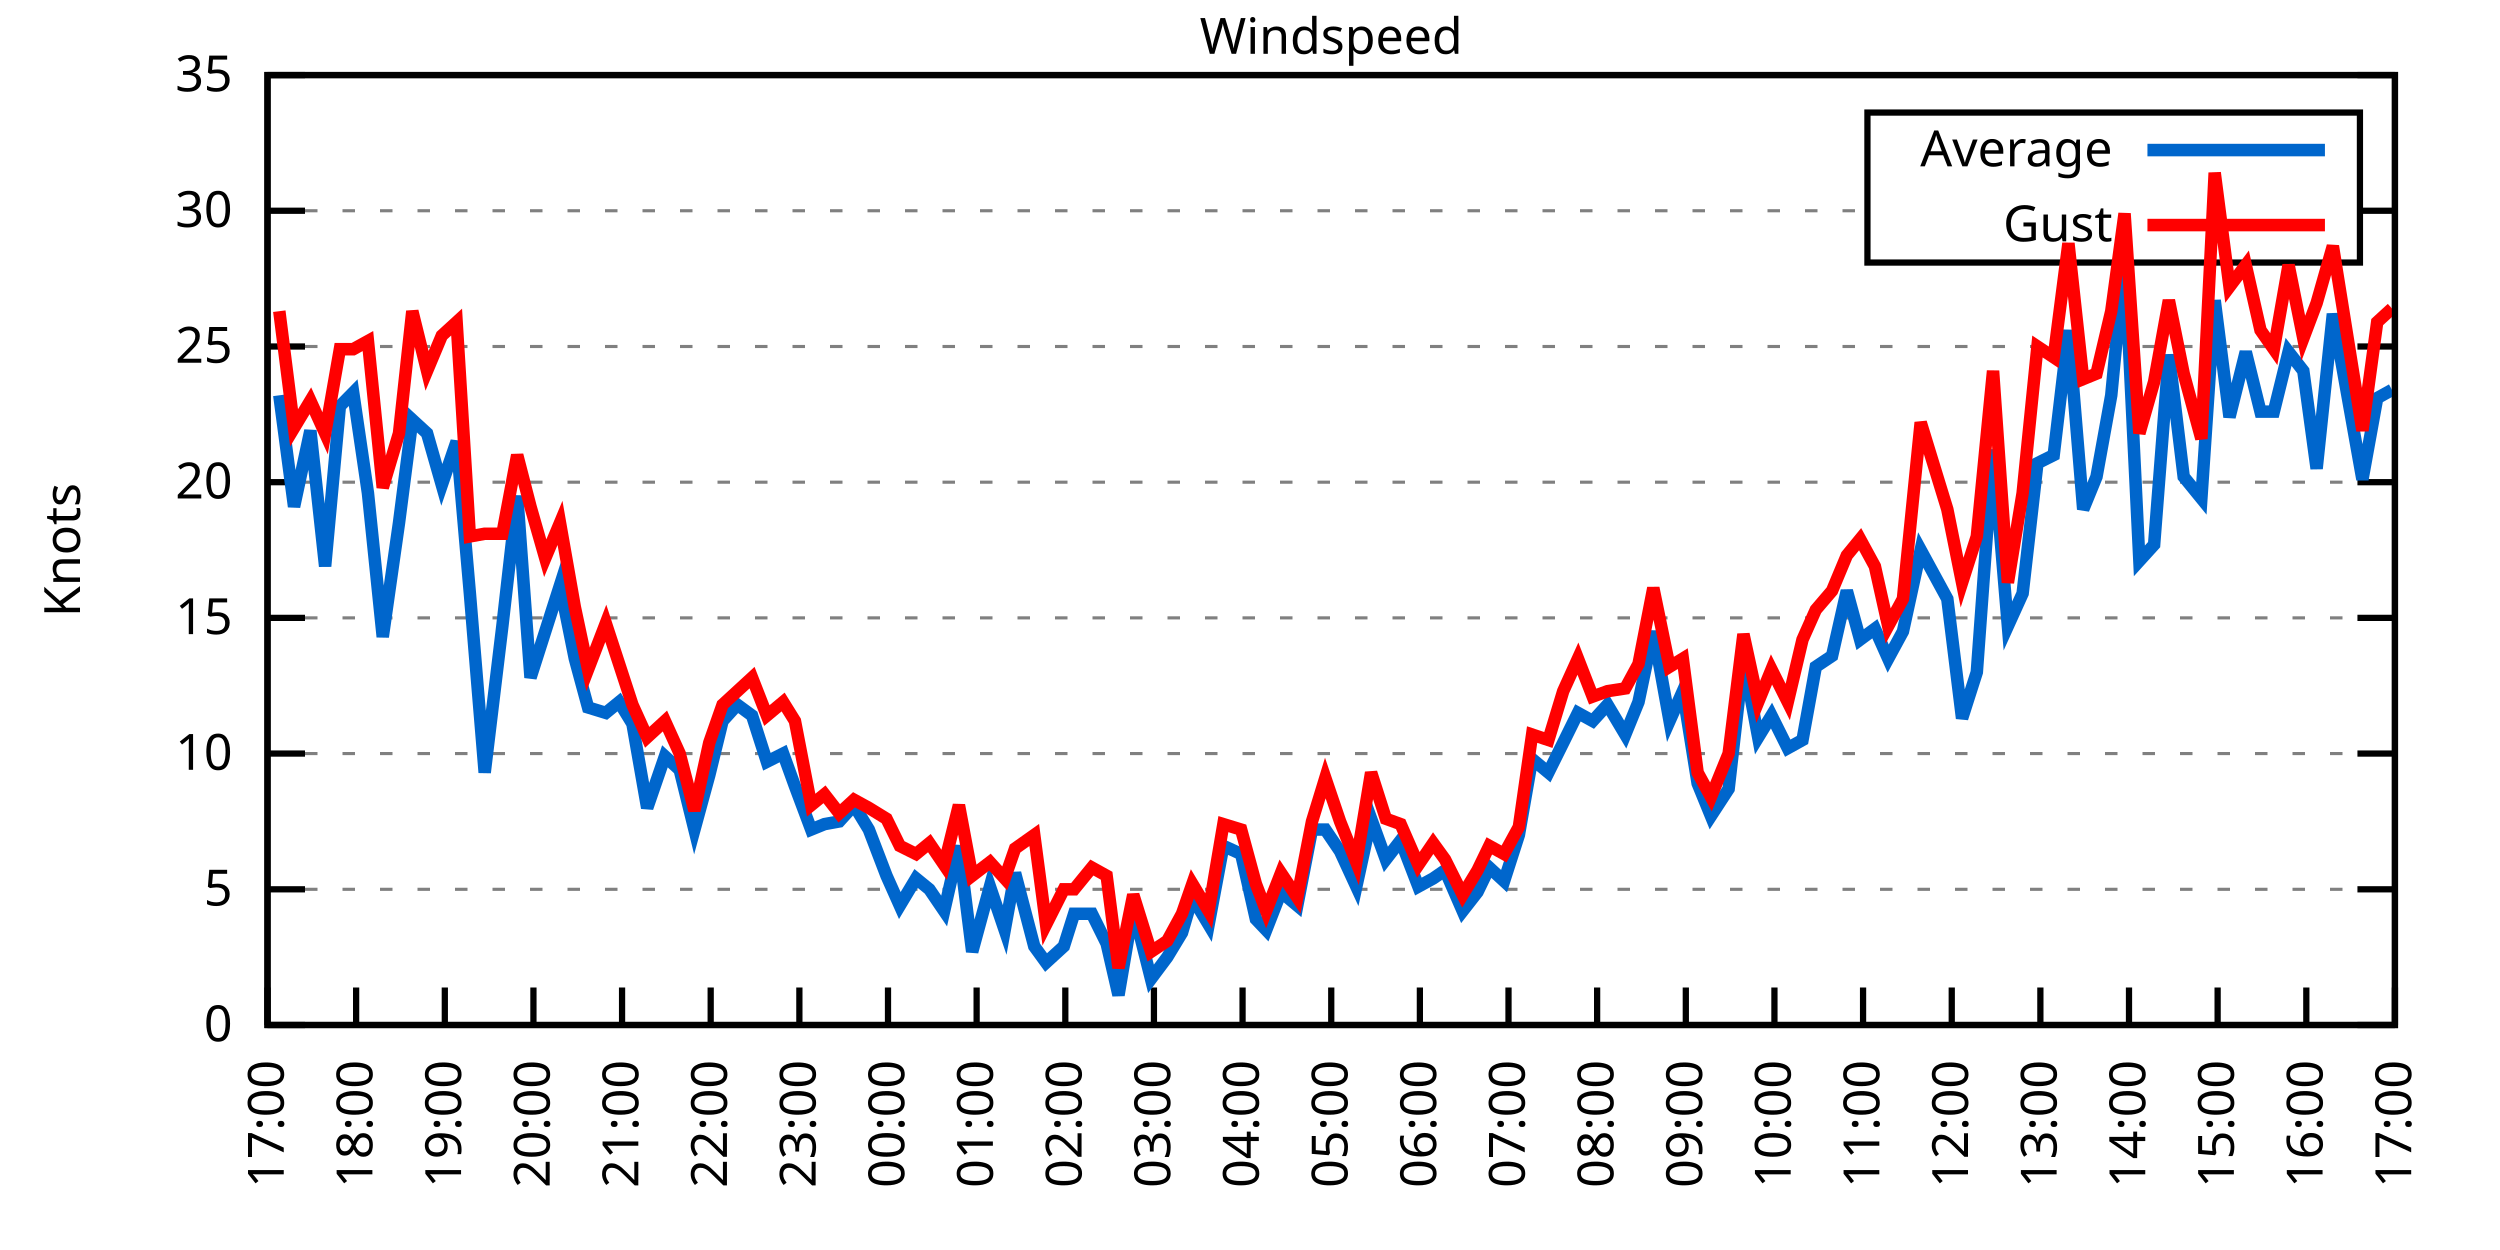
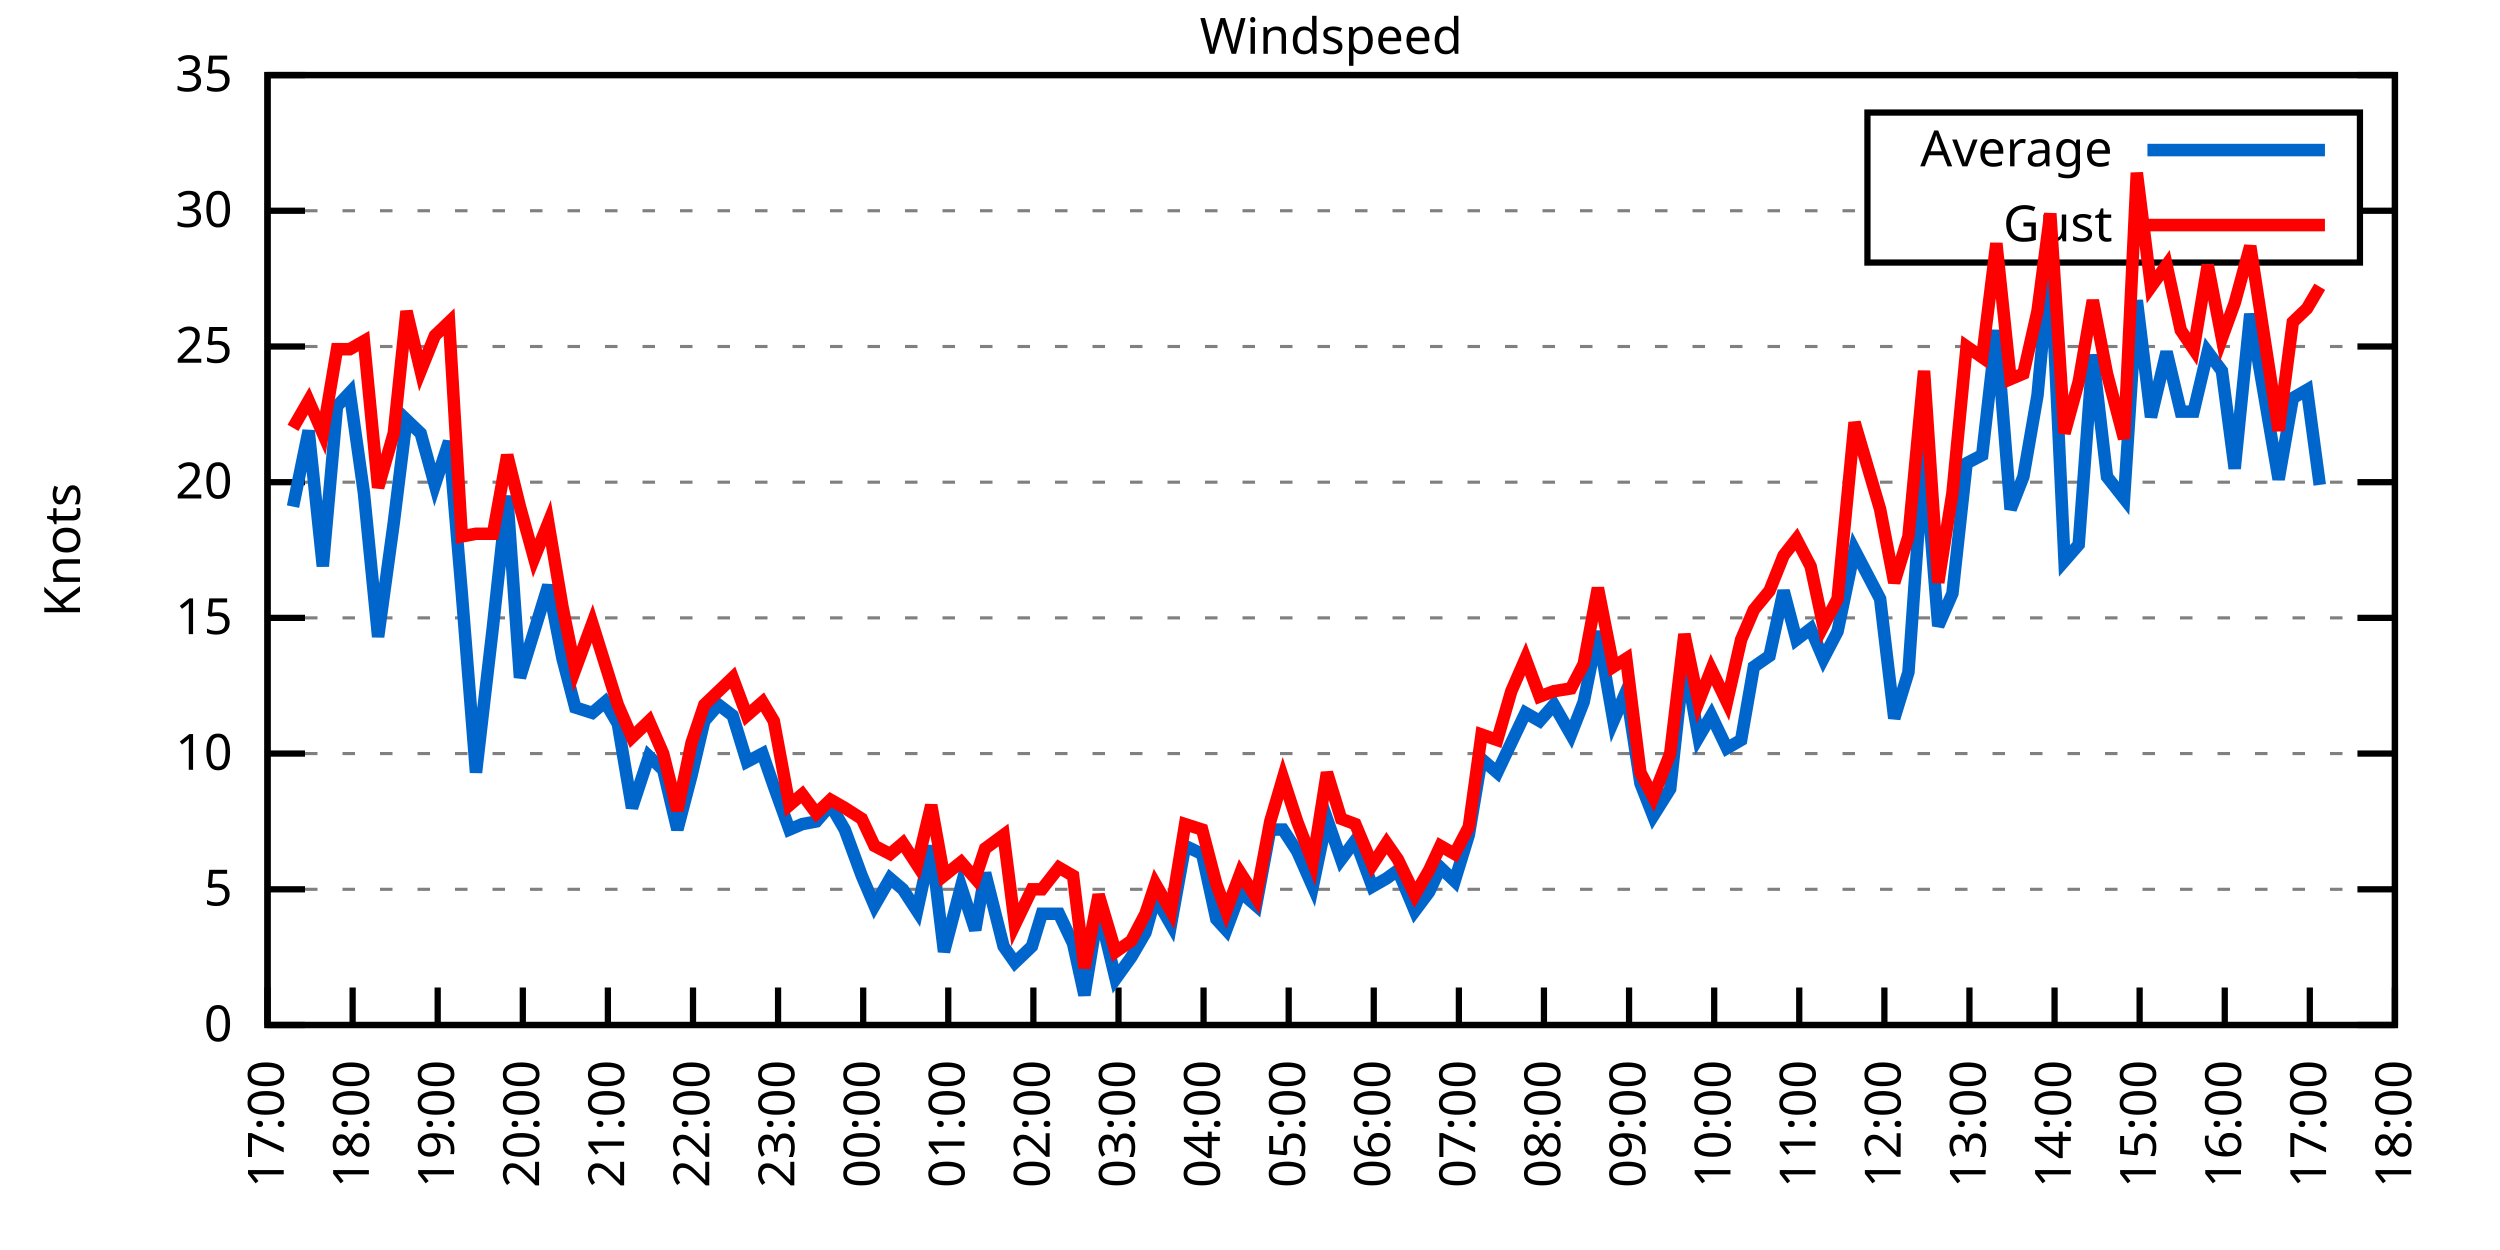
<svg xmlns="http://www.w3.org/2000/svg" xmlns:xlink="http://www.w3.org/1999/xlink" width="400" height="200" viewBox="0 0 400 200">
  <g id="gnuplot_canvas">
    <rect x="0" y="0" width="400" height="200" fill="none" />
    <defs>
      <circle id="gpDot" r="0.5" stroke-width="0.5" stroke="currentColor" />
      <path id="gpPt0" stroke-width="0.333" stroke="currentColor" d="M-1,0 h2 M0,-1 v2" />
      <path id="gpPt1" stroke-width="0.333" stroke="currentColor" d="M-1,-1 L1,1 M1,-1 L-1,1" />
      <path id="gpPt2" stroke-width="0.333" stroke="currentColor" d="M-1,0 L1,0 M0,-1 L0,1 M-1,-1 L1,1 M-1,1 L1,-1" />
      <rect id="gpPt3" stroke-width="0.333" stroke="currentColor" x="-1" y="-1" width="2" height="2" />
      <rect id="gpPt4" stroke-width="0.333" stroke="currentColor" fill="currentColor" x="-1" y="-1" width="2" height="2" />
      <circle id="gpPt5" stroke-width="0.333" stroke="currentColor" cx="0" cy="0" r="1" />
      <use xlink:href="#gpPt5" id="gpPt6" fill="currentColor" stroke="none" />
      <path id="gpPt7" stroke-width="0.333" stroke="currentColor" d="M0,-1.33 L-1.33,0.67 L1.33,0.67 z" />
      <use xlink:href="#gpPt7" id="gpPt8" fill="currentColor" stroke="none" />
      <use xlink:href="#gpPt7" id="gpPt9" stroke="currentColor" transform="rotate(180)" />
      <use xlink:href="#gpPt9" id="gpPt10" fill="currentColor" stroke="none" />
      <use xlink:href="#gpPt3" id="gpPt11" stroke="currentColor" transform="rotate(45)" />
      <use xlink:href="#gpPt11" id="gpPt12" fill="currentColor" stroke="none" />
      <path id="gpPt13" stroke-width="0.333" stroke="currentColor" d="M0,1.330 L1.265,0.411 L0.782,-1.067 L-0.782,-1.076 L-1.265,0.411 z" />
      <use xlink:href="#gpPt13" id="gpPt14" fill="currentColor" stroke="none" />
      <filter id="textbox" filterUnits="objectBoundingBox" x="0" y="0" height="1" width="1">
        <feFlood flood-color="white" flood-opacity="1" result="bgnd" />
        <feComposite in="SourceGraphic" in2="bgnd" operator="atop" />
      </filter>
      <filter id="greybox" filterUnits="objectBoundingBox" x="0" y="0" height="1" width="1">
        <feFlood flood-color="lightgrey" flood-opacity="1" result="grey" />
        <feComposite in="SourceGraphic" in2="grey" operator="atop" />
      </filter>
    </defs>
    <g fill="none" color="white" stroke="currentColor" stroke-width="1.00" stroke-linecap="butt" stroke-linejoin="miter">
</g>
    <g fill="none" color="black" stroke="currentColor" stroke-width="1.00" stroke-linecap="butt" stroke-linejoin="miter">
      <g stroke="none" shape-rendering="crispEdges">
        <polygon fill="rgb(255, 255, 255)" points="42.80,164.00 383.18,164.00 383.18,12.02 42.80,12.02 " />
      </g>
    </g>
    <g fill="none" color="black" stroke="currentColor" stroke-width="1.00" stroke-linecap="butt" stroke-linejoin="miter">
</g>
    <g fill="none" color="black" stroke="black" stroke-width="0.50" stroke-linecap="butt" stroke-linejoin="miter">
</g>
    <g fill="none" color="gray" stroke="currentColor" stroke-width="0.50" stroke-linecap="butt" stroke-linejoin="miter">
      <path stroke="gray" stroke-dasharray="2,4" class="gridline" d="M42.80,164.00 L383.19,164.00  " />
    </g>
    <g fill="none" color="gray" stroke="gray" stroke-width="1.00" stroke-linecap="butt" stroke-linejoin="miter">
</g>
    <g fill="none" color="black" stroke="currentColor" stroke-width="1.00" stroke-linecap="butt" stroke-linejoin="miter">
      <path stroke="black" d="M42.80,164.00 L48.80,164.00 M383.19,164.00 L377.19,164.00  " />
      <g transform="translate(37.20,166.60)" stroke="none" fill="black" font-family="Sans" font-size="8.00" text-anchor="end">
        <text>
          <tspan font-family="Sans"> 0</tspan>
        </text>
      </g>
    </g>
    <g fill="none" color="black" stroke="currentColor" stroke-width="1.00" stroke-linecap="butt" stroke-linejoin="miter">
</g>
    <g fill="none" color="black" stroke="black" stroke-width="0.50" stroke-linecap="butt" stroke-linejoin="miter">
</g>
    <g fill="none" color="gray" stroke="currentColor" stroke-width="0.50" stroke-linecap="butt" stroke-linejoin="miter">
      <path stroke="gray" stroke-dasharray="2,4" class="gridline" d="M42.80,142.29 L383.19,142.29  " />
    </g>
    <g fill="none" color="gray" stroke="gray" stroke-width="1.00" stroke-linecap="butt" stroke-linejoin="miter">
</g>
    <g fill="none" color="black" stroke="currentColor" stroke-width="1.00" stroke-linecap="butt" stroke-linejoin="miter">
      <path stroke="black" d="M42.80,142.29 L48.80,142.29 M383.19,142.29 L377.19,142.29  " />
      <g transform="translate(37.20,144.89)" stroke="none" fill="black" font-family="Sans" font-size="8.00" text-anchor="end">
        <text>
          <tspan font-family="Sans"> 5</tspan>
        </text>
      </g>
    </g>
    <g fill="none" color="black" stroke="currentColor" stroke-width="1.00" stroke-linecap="butt" stroke-linejoin="miter">
</g>
    <g fill="none" color="black" stroke="black" stroke-width="0.50" stroke-linecap="butt" stroke-linejoin="miter">
</g>
    <g fill="none" color="gray" stroke="currentColor" stroke-width="0.50" stroke-linecap="butt" stroke-linejoin="miter">
      <path stroke="gray" stroke-dasharray="2,4" class="gridline" d="M42.80,120.57 L383.19,120.57  " />
    </g>
    <g fill="none" color="gray" stroke="gray" stroke-width="1.00" stroke-linecap="butt" stroke-linejoin="miter">
</g>
    <g fill="none" color="black" stroke="currentColor" stroke-width="1.00" stroke-linecap="butt" stroke-linejoin="miter">
      <path stroke="black" d="M42.80,120.57 L48.80,120.57 M383.19,120.57 L377.19,120.57  " />
      <g transform="translate(37.20,123.17)" stroke="none" fill="black" font-family="Sans" font-size="8.00" text-anchor="end">
        <text>
          <tspan font-family="Sans"> 10</tspan>
        </text>
      </g>
    </g>
    <g fill="none" color="black" stroke="currentColor" stroke-width="1.00" stroke-linecap="butt" stroke-linejoin="miter">
</g>
    <g fill="none" color="black" stroke="black" stroke-width="0.50" stroke-linecap="butt" stroke-linejoin="miter">
</g>
    <g fill="none" color="gray" stroke="currentColor" stroke-width="0.50" stroke-linecap="butt" stroke-linejoin="miter">
      <path stroke="gray" stroke-dasharray="2,4" class="gridline" d="M42.80,98.86 L383.19,98.86  " />
    </g>
    <g fill="none" color="gray" stroke="gray" stroke-width="1.00" stroke-linecap="butt" stroke-linejoin="miter">
</g>
    <g fill="none" color="black" stroke="currentColor" stroke-width="1.00" stroke-linecap="butt" stroke-linejoin="miter">
      <path stroke="black" d="M42.80,98.86 L48.80,98.86 M383.19,98.86 L377.19,98.86  " />
      <g transform="translate(37.20,101.46)" stroke="none" fill="black" font-family="Sans" font-size="8.00" text-anchor="end">
        <text>
          <tspan font-family="Sans"> 15</tspan>
        </text>
      </g>
    </g>
    <g fill="none" color="black" stroke="currentColor" stroke-width="1.00" stroke-linecap="butt" stroke-linejoin="miter">
</g>
    <g fill="none" color="black" stroke="black" stroke-width="0.50" stroke-linecap="butt" stroke-linejoin="miter">
</g>
    <g fill="none" color="gray" stroke="currentColor" stroke-width="0.50" stroke-linecap="butt" stroke-linejoin="miter">
      <path stroke="gray" stroke-dasharray="2,4" class="gridline" d="M42.80,77.15 L383.19,77.15  " />
    </g>
    <g fill="none" color="gray" stroke="gray" stroke-width="1.00" stroke-linecap="butt" stroke-linejoin="miter">
</g>
    <g fill="none" color="black" stroke="currentColor" stroke-width="1.00" stroke-linecap="butt" stroke-linejoin="miter">
      <path stroke="black" d="M42.80,77.15 L48.80,77.15 M383.19,77.15 L377.19,77.15  " />
      <g transform="translate(37.20,79.75)" stroke="none" fill="black" font-family="Sans" font-size="8.00" text-anchor="end">
        <text>
          <tspan font-family="Sans"> 20</tspan>
        </text>
      </g>
    </g>
    <g fill="none" color="black" stroke="currentColor" stroke-width="1.00" stroke-linecap="butt" stroke-linejoin="miter">
</g>
    <g fill="none" color="black" stroke="black" stroke-width="0.50" stroke-linecap="butt" stroke-linejoin="miter">
</g>
    <g fill="none" color="gray" stroke="currentColor" stroke-width="0.50" stroke-linecap="butt" stroke-linejoin="miter">
      <path stroke="gray" stroke-dasharray="2,4" class="gridline" d="M42.80,55.44 L383.19,55.44  " />
    </g>
    <g fill="none" color="gray" stroke="gray" stroke-width="1.00" stroke-linecap="butt" stroke-linejoin="miter">
</g>
    <g fill="none" color="black" stroke="currentColor" stroke-width="1.00" stroke-linecap="butt" stroke-linejoin="miter">
      <path stroke="black" d="M42.80,55.44 L48.80,55.44 M383.19,55.44 L377.19,55.44  " />
      <g transform="translate(37.20,58.04)" stroke="none" fill="black" font-family="Sans" font-size="8.00" text-anchor="end">
        <text>
          <tspan font-family="Sans"> 25</tspan>
        </text>
      </g>
    </g>
    <g fill="none" color="black" stroke="currentColor" stroke-width="1.00" stroke-linecap="butt" stroke-linejoin="miter">
</g>
    <g fill="none" color="black" stroke="black" stroke-width="0.50" stroke-linecap="butt" stroke-linejoin="miter">
</g>
    <g fill="none" color="gray" stroke="currentColor" stroke-width="0.50" stroke-linecap="butt" stroke-linejoin="miter">
      <path stroke="gray" stroke-dasharray="2,4" class="gridline" d="M42.80,33.72 L298.79,33.72 M377.59,33.72 L383.19,33.72  " />
    </g>
    <g fill="none" color="gray" stroke="gray" stroke-width="1.00" stroke-linecap="butt" stroke-linejoin="miter">
</g>
    <g fill="none" color="black" stroke="currentColor" stroke-width="1.00" stroke-linecap="butt" stroke-linejoin="miter">
      <path stroke="black" d="M42.80,33.72 L48.80,33.72 M383.19,33.72 L377.19,33.72  " />
      <g transform="translate(37.20,36.32)" stroke="none" fill="black" font-family="Sans" font-size="8.00" text-anchor="end">
        <text>
          <tspan font-family="Sans"> 30</tspan>
        </text>
      </g>
    </g>
    <g fill="none" color="black" stroke="currentColor" stroke-width="1.00" stroke-linecap="butt" stroke-linejoin="miter">
</g>
    <g fill="none" color="black" stroke="black" stroke-width="0.50" stroke-linecap="butt" stroke-linejoin="miter">
</g>
    <g fill="none" color="gray" stroke="currentColor" stroke-width="0.50" stroke-linecap="butt" stroke-linejoin="miter">
      <path stroke="gray" stroke-dasharray="2,4" class="gridline" d="M42.80,12.01 L383.19,12.01  " />
    </g>
    <g fill="none" color="gray" stroke="gray" stroke-width="1.00" stroke-linecap="butt" stroke-linejoin="miter">
</g>
    <g fill="none" color="black" stroke="currentColor" stroke-width="1.00" stroke-linecap="butt" stroke-linejoin="miter">
      <path stroke="black" d="M42.80,12.01 L48.80,12.01 M383.19,12.01 L377.19,12.01  " />
      <g transform="translate(37.20,14.61)" stroke="none" fill="black" font-family="Sans" font-size="8.00" text-anchor="end">
        <text>
          <tspan font-family="Sans"> 35</tspan>
        </text>
      </g>
    </g>
    <g fill="none" color="black" stroke="currentColor" stroke-width="1.00" stroke-linecap="butt" stroke-linejoin="miter">
      <path stroke="black" d="M42.80,164.00 L42.80,158.00  " />
      <g transform="translate(45.40,169.60) rotate(270.00)" stroke="none" fill="black" font-family="Sans" font-size="8.00" text-anchor="end">
        <text>
          <tspan font-family="Sans">17:00</tspan>
        </text>
      </g>
    </g>
    <g fill="none" color="black" stroke="currentColor" stroke-width="1.00" stroke-linecap="butt" stroke-linejoin="miter">
-       <path stroke="black" d="M56.98,164.00 L56.98,158.00  " />
-       <g transform="translate(59.58,169.60) rotate(270.00)" stroke="none" fill="black" font-family="Sans" font-size="8.00" text-anchor="end">
+       <path stroke="black" d="M56.42,164.00 L56.42,158.00  " />
+       <g transform="translate(59.02,169.60) rotate(270.00)" stroke="none" fill="black" font-family="Sans" font-size="8.00" text-anchor="end">
        <text>
          <tspan font-family="Sans">18:00</tspan>
        </text>
      </g>
    </g>
    <g fill="none" color="black" stroke="currentColor" stroke-width="1.00" stroke-linecap="butt" stroke-linejoin="miter">
-       <path stroke="black" d="M71.17,164.00 L71.17,158.00  " />
-       <g transform="translate(73.77,169.60) rotate(270.00)" stroke="none" fill="black" font-family="Sans" font-size="8.00" text-anchor="end">
+       <path stroke="black" d="M70.03,164.00 L70.03,158.00  " />
+       <g transform="translate(72.63,169.60) rotate(270.00)" stroke="none" fill="black" font-family="Sans" font-size="8.00" text-anchor="end">
        <text>
          <tspan font-family="Sans">19:00</tspan>
        </text>
      </g>
    </g>
    <g fill="none" color="black" stroke="currentColor" stroke-width="1.00" stroke-linecap="butt" stroke-linejoin="miter">
-       <path stroke="black" d="M85.35,164.00 L85.35,158.00  " />
-       <g transform="translate(87.95,169.60) rotate(270.00)" stroke="none" fill="black" font-family="Sans" font-size="8.00" text-anchor="end">
+       <path stroke="black" d="M83.65,164.00 L83.65,158.00  " />
+       <g transform="translate(86.25,169.60) rotate(270.00)" stroke="none" fill="black" font-family="Sans" font-size="8.00" text-anchor="end">
        <text>
          <tspan font-family="Sans">20:00</tspan>
        </text>
      </g>
    </g>
    <g fill="none" color="black" stroke="currentColor" stroke-width="1.00" stroke-linecap="butt" stroke-linejoin="miter">
-       <path stroke="black" d="M99.53,164.00 L99.53,158.00  " />
-       <g transform="translate(102.13,169.60) rotate(270.00)" stroke="none" fill="black" font-family="Sans" font-size="8.00" text-anchor="end">
+       <path stroke="black" d="M97.26,164.00 L97.26,158.00  " />
+       <g transform="translate(99.86,169.60) rotate(270.00)" stroke="none" fill="black" font-family="Sans" font-size="8.00" text-anchor="end">
        <text>
          <tspan font-family="Sans">21:00</tspan>
        </text>
      </g>
    </g>
    <g fill="none" color="black" stroke="currentColor" stroke-width="1.00" stroke-linecap="butt" stroke-linejoin="miter">
-       <path stroke="black" d="M113.71,164.00 L113.71,158.00  " />
-       <g transform="translate(116.31,169.60) rotate(270.00)" stroke="none" fill="black" font-family="Sans" font-size="8.00" text-anchor="end">
+       <path stroke="black" d="M110.88,164.00 L110.88,158.00  " />
+       <g transform="translate(113.48,169.60) rotate(270.00)" stroke="none" fill="black" font-family="Sans" font-size="8.00" text-anchor="end">
        <text>
          <tspan font-family="Sans">22:00</tspan>
        </text>
      </g>
    </g>
    <g fill="none" color="black" stroke="currentColor" stroke-width="1.00" stroke-linecap="butt" stroke-linejoin="miter">
-       <path stroke="black" d="M127.90,164.00 L127.90,158.00  " />
-       <g transform="translate(130.50,169.60) rotate(270.00)" stroke="none" fill="black" font-family="Sans" font-size="8.00" text-anchor="end">
+       <path stroke="black" d="M124.49,164.00 L124.49,158.00  " />
+       <g transform="translate(127.09,169.60) rotate(270.00)" stroke="none" fill="black" font-family="Sans" font-size="8.00" text-anchor="end">
        <text>
          <tspan font-family="Sans">23:00</tspan>
        </text>
      </g>
    </g>
    <g fill="none" color="black" stroke="currentColor" stroke-width="1.00" stroke-linecap="butt" stroke-linejoin="miter">
-       <path stroke="black" d="M142.08,164.00 L142.08,158.00  " />
-       <g transform="translate(144.68,169.60) rotate(270.00)" stroke="none" fill="black" font-family="Sans" font-size="8.00" text-anchor="end">
+       <path stroke="black" d="M138.11,164.00 L138.11,158.00  " />
+       <g transform="translate(140.71,169.60) rotate(270.00)" stroke="none" fill="black" font-family="Sans" font-size="8.00" text-anchor="end">
        <text>
          <tspan font-family="Sans">00:00</tspan>
        </text>
      </g>
    </g>
    <g fill="none" color="black" stroke="currentColor" stroke-width="1.00" stroke-linecap="butt" stroke-linejoin="miter">
-       <path stroke="black" d="M156.26,164.00 L156.26,158.00  " />
-       <g transform="translate(158.86,169.60) rotate(270.00)" stroke="none" fill="black" font-family="Sans" font-size="8.00" text-anchor="end">
+       <path stroke="black" d="M151.72,164.00 L151.72,158.00  " />
+       <g transform="translate(154.32,169.60) rotate(270.00)" stroke="none" fill="black" font-family="Sans" font-size="8.00" text-anchor="end">
        <text>
          <tspan font-family="Sans">01:00</tspan>
        </text>
      </g>
    </g>
    <g fill="none" color="black" stroke="currentColor" stroke-width="1.00" stroke-linecap="butt" stroke-linejoin="miter">
-       <path stroke="black" d="M170.45,164.00 L170.45,158.00  " />
-       <g transform="translate(173.05,169.60) rotate(270.00)" stroke="none" fill="black" font-family="Sans" font-size="8.00" text-anchor="end">
+       <path stroke="black" d="M165.34,164.00 L165.34,158.00  " />
+       <g transform="translate(167.94,169.60) rotate(270.00)" stroke="none" fill="black" font-family="Sans" font-size="8.00" text-anchor="end">
        <text>
          <tspan font-family="Sans">02:00</tspan>
        </text>
      </g>
    </g>
    <g fill="none" color="black" stroke="currentColor" stroke-width="1.00" stroke-linecap="butt" stroke-linejoin="miter">
-       <path stroke="black" d="M184.63,164.00 L184.63,158.00  " />
-       <g transform="translate(187.23,169.60) rotate(270.00)" stroke="none" fill="black" font-family="Sans" font-size="8.00" text-anchor="end">
+       <path stroke="black" d="M178.96,164.00 L178.96,158.00  " />
+       <g transform="translate(181.56,169.60) rotate(270.00)" stroke="none" fill="black" font-family="Sans" font-size="8.00" text-anchor="end">
        <text>
          <tspan font-family="Sans">03:00</tspan>
        </text>
      </g>
    </g>
    <g fill="none" color="black" stroke="currentColor" stroke-width="1.00" stroke-linecap="butt" stroke-linejoin="miter">
-       <path stroke="black" d="M198.81,164.00 L198.81,158.00  " />
-       <g transform="translate(201.41,169.60) rotate(270.00)" stroke="none" fill="black" font-family="Sans" font-size="8.00" text-anchor="end">
+       <path stroke="black" d="M192.57,164.00 L192.57,158.00  " />
+       <g transform="translate(195.17,169.60) rotate(270.00)" stroke="none" fill="black" font-family="Sans" font-size="8.00" text-anchor="end">
        <text>
          <tspan font-family="Sans">04:00</tspan>
        </text>
      </g>
    </g>
    <g fill="none" color="black" stroke="currentColor" stroke-width="1.00" stroke-linecap="butt" stroke-linejoin="miter">
-       <path stroke="black" d="M213.00,164.00 L213.00,158.00  " />
-       <g transform="translate(215.60,169.60) rotate(270.00)" stroke="none" fill="black" font-family="Sans" font-size="8.00" text-anchor="end">
+       <path stroke="black" d="M206.19,164.00 L206.19,158.00  " />
+       <g transform="translate(208.79,169.60) rotate(270.00)" stroke="none" fill="black" font-family="Sans" font-size="8.00" text-anchor="end">
        <text>
          <tspan font-family="Sans">05:00</tspan>
        </text>
      </g>
    </g>
    <g fill="none" color="black" stroke="currentColor" stroke-width="1.00" stroke-linecap="butt" stroke-linejoin="miter">
-       <path stroke="black" d="M227.18,164.00 L227.18,158.00  " />
-       <g transform="translate(229.78,169.60) rotate(270.00)" stroke="none" fill="black" font-family="Sans" font-size="8.00" text-anchor="end">
+       <path stroke="black" d="M219.80,164.00 L219.80,158.00  " />
+       <g transform="translate(222.40,169.60) rotate(270.00)" stroke="none" fill="black" font-family="Sans" font-size="8.00" text-anchor="end">
        <text>
          <tspan font-family="Sans">06:00</tspan>
        </text>
      </g>
    </g>
    <g fill="none" color="black" stroke="currentColor" stroke-width="1.00" stroke-linecap="butt" stroke-linejoin="miter">
-       <path stroke="black" d="M241.36,164.00 L241.36,158.00  " />
-       <g transform="translate(243.96,169.60) rotate(270.00)" stroke="none" fill="black" font-family="Sans" font-size="8.00" text-anchor="end">
+       <path stroke="black" d="M233.42,164.00 L233.42,158.00  " />
+       <g transform="translate(236.02,169.60) rotate(270.00)" stroke="none" fill="black" font-family="Sans" font-size="8.00" text-anchor="end">
        <text>
          <tspan font-family="Sans">07:00</tspan>
        </text>
      </g>
    </g>
    <g fill="none" color="black" stroke="currentColor" stroke-width="1.00" stroke-linecap="butt" stroke-linejoin="miter">
-       <path stroke="black" d="M255.54,164.00 L255.54,158.00  " />
-       <g transform="translate(258.14,169.60) rotate(270.00)" stroke="none" fill="black" font-family="Sans" font-size="8.00" text-anchor="end">
+       <path stroke="black" d="M247.03,164.00 L247.03,158.00  " />
+       <g transform="translate(249.63,169.60) rotate(270.00)" stroke="none" fill="black" font-family="Sans" font-size="8.00" text-anchor="end">
        <text>
          <tspan font-family="Sans">08:00</tspan>
        </text>
      </g>
    </g>
    <g fill="none" color="black" stroke="currentColor" stroke-width="1.00" stroke-linecap="butt" stroke-linejoin="miter">
-       <path stroke="black" d="M269.73,164.00 L269.73,158.00  " />
-       <g transform="translate(272.33,169.60) rotate(270.00)" stroke="none" fill="black" font-family="Sans" font-size="8.00" text-anchor="end">
+       <path stroke="black" d="M260.65,164.00 L260.65,158.00  " />
+       <g transform="translate(263.25,169.60) rotate(270.00)" stroke="none" fill="black" font-family="Sans" font-size="8.00" text-anchor="end">
        <text>
          <tspan font-family="Sans">09:00</tspan>
        </text>
      </g>
    </g>
    <g fill="none" color="black" stroke="currentColor" stroke-width="1.00" stroke-linecap="butt" stroke-linejoin="miter">
-       <path stroke="black" d="M283.91,164.00 L283.91,158.00  " />
-       <g transform="translate(286.51,169.60) rotate(270.00)" stroke="none" fill="black" font-family="Sans" font-size="8.00" text-anchor="end">
+       <path stroke="black" d="M274.27,164.00 L274.27,158.00  " />
+       <g transform="translate(276.87,169.60) rotate(270.00)" stroke="none" fill="black" font-family="Sans" font-size="8.00" text-anchor="end">
        <text>
          <tspan font-family="Sans">10:00</tspan>
        </text>
      </g>
    </g>
    <g fill="none" color="black" stroke="currentColor" stroke-width="1.00" stroke-linecap="butt" stroke-linejoin="miter">
-       <path stroke="black" d="M298.09,164.00 L298.09,158.00  " />
-       <g transform="translate(300.69,169.60) rotate(270.00)" stroke="none" fill="black" font-family="Sans" font-size="8.00" text-anchor="end">
+       <path stroke="black" d="M287.88,164.00 L287.88,158.00  " />
+       <g transform="translate(290.48,169.60) rotate(270.00)" stroke="none" fill="black" font-family="Sans" font-size="8.00" text-anchor="end">
        <text>
          <tspan font-family="Sans">11:00</tspan>
        </text>
      </g>
    </g>
    <g fill="none" color="black" stroke="currentColor" stroke-width="1.00" stroke-linecap="butt" stroke-linejoin="miter">
-       <path stroke="black" d="M312.28,164.00 L312.28,158.00  " />
-       <g transform="translate(314.88,169.60) rotate(270.00)" stroke="none" fill="black" font-family="Sans" font-size="8.00" text-anchor="end">
+       <path stroke="black" d="M301.50,164.00 L301.50,158.00  " />
+       <g transform="translate(304.10,169.60) rotate(270.00)" stroke="none" fill="black" font-family="Sans" font-size="8.00" text-anchor="end">
        <text>
          <tspan font-family="Sans">12:00</tspan>
        </text>
      </g>
    </g>
    <g fill="none" color="black" stroke="currentColor" stroke-width="1.00" stroke-linecap="butt" stroke-linejoin="miter">
-       <path stroke="black" d="M326.46,164.00 L326.46,158.00  " />
-       <g transform="translate(329.06,169.60) rotate(270.00)" stroke="none" fill="black" font-family="Sans" font-size="8.00" text-anchor="end">
+       <path stroke="black" d="M315.11,164.00 L315.11,158.00  " />
+       <g transform="translate(317.71,169.60) rotate(270.00)" stroke="none" fill="black" font-family="Sans" font-size="8.00" text-anchor="end">
        <text>
          <tspan font-family="Sans">13:00</tspan>
        </text>
      </g>
    </g>
    <g fill="none" color="black" stroke="currentColor" stroke-width="1.00" stroke-linecap="butt" stroke-linejoin="miter">
-       <path stroke="black" d="M340.64,164.00 L340.64,158.00  " />
-       <g transform="translate(343.24,169.60) rotate(270.00)" stroke="none" fill="black" font-family="Sans" font-size="8.00" text-anchor="end">
+       <path stroke="black" d="M328.73,164.00 L328.73,158.00  " />
+       <g transform="translate(331.33,169.60) rotate(270.00)" stroke="none" fill="black" font-family="Sans" font-size="8.00" text-anchor="end">
        <text>
          <tspan font-family="Sans">14:00</tspan>
        </text>
      </g>
    </g>
    <g fill="none" color="black" stroke="currentColor" stroke-width="1.00" stroke-linecap="butt" stroke-linejoin="miter">
-       <path stroke="black" d="M354.82,164.00 L354.82,158.00  " />
-       <g transform="translate(357.42,169.60) rotate(270.00)" stroke="none" fill="black" font-family="Sans" font-size="8.00" text-anchor="end">
+       <path stroke="black" d="M342.34,164.00 L342.34,158.00  " />
+       <g transform="translate(344.94,169.60) rotate(270.00)" stroke="none" fill="black" font-family="Sans" font-size="8.00" text-anchor="end">
        <text>
          <tspan font-family="Sans">15:00</tspan>
        </text>
      </g>
    </g>
    <g fill="none" color="black" stroke="currentColor" stroke-width="1.00" stroke-linecap="butt" stroke-linejoin="miter">
-       <path stroke="black" d="M369.01,164.00 L369.01,158.00  " />
-       <g transform="translate(371.61,169.60) rotate(270.00)" stroke="none" fill="black" font-family="Sans" font-size="8.00" text-anchor="end">
+       <path stroke="black" d="M355.96,164.00 L355.96,158.00  " />
+       <g transform="translate(358.56,169.60) rotate(270.00)" stroke="none" fill="black" font-family="Sans" font-size="8.00" text-anchor="end">
        <text>
          <tspan font-family="Sans">16:00</tspan>
+         </text>
+       </g>
+     </g>
+     <g fill="none" color="black" stroke="currentColor" stroke-width="1.00" stroke-linecap="butt" stroke-linejoin="miter">
+       <path stroke="black" d="M369.57,164.00 L369.57,158.00  " />
+       <g transform="translate(372.17,169.60) rotate(270.00)" stroke="none" fill="black" font-family="Sans" font-size="8.00" text-anchor="end">
+         <text>
+           <tspan font-family="Sans">17:00</tspan>
        </text>
      </g>
    </g>
    <g fill="none" color="black" stroke="currentColor" stroke-width="1.00" stroke-linecap="butt" stroke-linejoin="miter">
      <path stroke="black" d="M383.19,164.00 L383.19,158.00  " />
      <g transform="translate(385.79,169.60) rotate(270.00)" stroke="none" fill="black" font-family="Sans" font-size="8.00" text-anchor="end">
        <text>
-           <tspan font-family="Sans">17:00</tspan>
+           <tspan font-family="Sans">18:00</tspan>
        </text>
      </g>
    </g>
    <g fill="none" color="black" stroke="currentColor" stroke-width="1.00" stroke-linecap="butt" stroke-linejoin="miter">
</g>
    <g fill="none" color="black" stroke="currentColor" stroke-width="1.00" stroke-linecap="butt" stroke-linejoin="miter">
      <path stroke="black" d="M42.80,12.01 L42.80,164.00 L383.19,164.00 L383.19,12.01 L42.80,12.01 Z  " />
    </g>
    <g fill="none" color="black" stroke="currentColor" stroke-width="1.00" stroke-linecap="butt" stroke-linejoin="miter">
</g>
    <g fill="none" color="black" stroke="currentColor" stroke-width="1.00" stroke-linecap="butt" stroke-linejoin="miter">
      <path stroke="black" d="M298.79,42.01 L298.79,18.01 L377.59,18.01 L377.59,42.01 L298.79,42.01 Z  " />
    </g>
    <g id="Windspeed_plot_1">
      <g fill="none" color="white" stroke="black" stroke-width="2.00" stroke-linecap="butt" stroke-linejoin="miter">
</g>
      <g fill="none" color="black" stroke="currentColor" stroke-width="2.00" stroke-linecap="butt" stroke-linejoin="miter">
        <g transform="translate(337.99,26.61)" stroke="none" fill="black" font-family="Sans" font-size="8.00" text-anchor="end">
          <text>
            <tspan font-family="Sans">Average</tspan>
          </text>
        </g>
      </g>
      <g fill="none" color="black" stroke="currentColor" stroke-width="2.00" stroke-linecap="butt" stroke-linejoin="miter">
-         <path stroke="rgb(  0, 102, 204)" d="M343.59,24.01 L371.99,24.01 M44.69,63.25 L47.05,81.06 L49.66,68.90 L52.02,90.61 L54.38,64.99 L56.51,62.82   L58.87,78.89 L61.24,101.90 L63.84,83.66 L65.97,67.16 L68.33,69.33 L70.69,77.58 L73.06,70.63 L75.18,94.95   L77.55,123.61 L80.38,100.16 L82.75,79.32 L84.88,108.42 L87.24,101.03 L89.60,93.65 L91.97,105.38 L94.09,113.19   L96.93,114.06 L99.06,112.32 L101.19,115.80 L103.55,129.26 L106.39,121.01 L108.75,123.18 L111.11,132.73 L113.48,124.05   L115.61,115.36 L117.97,112.76 L120.33,114.49 L122.70,121.88 L125.30,120.57 L127.19,125.79 L129.79,132.73 L131.92,131.86   L134.28,131.43 L136.64,128.83 L139.01,132.73 L141.84,140.12 L143.97,144.89 L146.57,140.55 L148.70,142.29 L151.06,145.76   L153.43,135.34 L155.55,152.28 L158.39,141.85 L160.75,148.80 L162.41,139.68 L165.48,151.41 L167.37,154.01 L170.21,151.41   L171.86,146.20 L174.70,146.20 L177.06,150.97 L178.96,159.22 L181.32,145.33 L184.16,156.62 L186.76,153.14 L189.12,149.24   L190.78,143.59 L193.38,147.93 L195.74,135.34 L198.58,136.64 L200.94,147.06 L202.59,148.80 L204.96,142.72 L207.56,144.89   L209.92,132.73 L212.05,132.73 L214.41,136.21 L217.01,141.85 L219.38,131.00 L221.74,137.51 L224.10,134.47 L226.94,141.85   L229.31,140.55 L231.20,139.25 L234.03,145.76 L236.40,142.72 L238.29,138.81 L240.65,140.98 L243.02,133.60 L245.14,121.44   L247.74,123.61 L250.11,118.84 L252.47,114.06 L254.83,115.36 L257.20,112.76 L260.04,117.53 L262.16,112.32 L264.53,101.03   L267.13,115.36 L269.25,110.59 L271.62,125.35 L273.75,130.56 L276.58,126.22 L278.95,105.38 L281.31,117.97 L283.44,114.49   L286.04,119.71 L288.40,118.40 L290.53,106.68 L293.13,104.94 L295.49,94.52 L297.62,102.34 L299.98,100.60 L302.11,105.38   L304.47,101.03 L307.31,88.00 L311.57,95.82 L313.93,114.93 L316.29,107.55 L318.89,71.94 L321.26,100.16 L323.62,94.95   L325.99,74.11 L328.59,72.81 L330.95,52.83 L333.31,81.49 L335.44,76.28 L337.80,63.25 L339.93,41.11 L342.30,89.74   L344.66,87.14 L347.02,56.74 L349.39,76.28 L352.22,79.75 L354.35,48.05 L356.72,66.73 L359.32,56.30 L361.68,65.86   L363.81,65.86 L366.17,56.30 L368.53,59.34 L370.66,74.98 L373.26,50.22 L377.99,76.71 L380.35,63.69 L382.72,62.38    " />
+         <path stroke="rgb(  0, 102, 204)" d="M343.59,24.01 L371.99,24.01 M46.88,81.06 L49.38,68.90 L51.65,90.61 L53.92,64.99 L55.96,62.82 L58.23,78.89   L60.50,101.90 L63.00,83.66 L65.04,67.16 L67.31,69.33 L69.58,77.58 L71.85,70.63 L73.89,94.95 L76.16,123.61   L78.88,100.16 L81.15,79.32 L83.19,108.42 L85.46,101.03 L87.73,93.65 L90.00,105.38 L92.04,113.19 L94.77,114.06   L96.81,112.32 L98.85,115.80 L101.12,129.26 L103.84,121.01 L106.11,123.18 L108.38,132.73 L110.65,124.05 L112.69,115.36   L114.96,112.76 L117.23,114.49 L119.50,121.88 L122.00,120.57 L123.81,125.79 L126.31,132.73 L128.35,131.86 L130.62,131.43   L132.89,128.83 L135.16,132.73 L137.88,140.12 L139.92,144.89 L142.42,140.55 L144.46,142.29 L146.73,145.76 L149.00,135.34   L151.04,152.28 L153.77,141.85 L156.04,148.80 L157.62,139.68 L160.57,151.41 L162.39,154.01 L165.11,151.41 L166.70,146.20   L169.43,146.20 L171.69,150.97 L173.51,159.22 L175.78,145.33 L178.50,156.62 L181.00,153.14 L183.27,149.24 L184.86,143.59   L187.35,147.93 L189.62,135.34 L192.34,136.64 L194.61,147.06 L196.20,148.80 L198.47,142.72 L200.97,144.89 L203.24,132.73   L205.28,132.73 L207.55,136.21 L210.04,141.85 L212.31,131.00 L214.58,137.51 L216.85,134.47 L219.58,141.85 L221.85,140.55   L223.66,139.25 L226.38,145.76 L228.65,142.72 L230.47,138.81 L232.74,140.98 L235.01,133.60 L237.05,121.44 L239.55,123.61   L241.81,118.84 L244.08,114.06 L246.35,115.36 L248.62,112.76 L251.35,117.53 L253.39,112.32 L255.66,101.03 L258.15,115.36   L260.20,110.59 L262.47,125.35 L264.51,130.56 L267.23,126.22 L269.50,105.38 L271.77,117.97 L273.81,114.49 L276.31,119.71   L278.58,118.40 L280.62,106.68 L283.12,104.94 L285.38,94.52 L287.43,102.34 L289.70,100.60 L291.74,105.38 L294.01,101.03   L296.73,88.00 L300.82,95.82 L303.08,114.93 L305.35,107.55 L307.85,71.94 L310.12,100.16 L312.39,94.95 L314.66,74.11   L317.15,72.81 L319.42,52.83 L321.69,81.49 L323.74,76.28 L326.00,63.25 L328.05,41.11 L330.32,89.74 L332.59,87.14   L334.85,56.74 L337.12,76.28 L339.85,79.75 L341.89,48.05 L344.16,66.73 L346.65,56.30 L348.92,65.86 L350.97,65.86   L353.24,56.30 L355.50,59.34 L357.55,74.98 L360.04,50.22 L364.58,76.71 L366.85,63.69 L369.12,62.38 L371.16,77.58    " />
      </g>
    </g>
    <g id="Windspeed_plot_2">
      <g fill="none" color="black" stroke="currentColor" stroke-width="2.00" stroke-linecap="butt" stroke-linejoin="miter">
        <g transform="translate(337.99,38.61)" stroke="none" fill="black" font-family="Sans" font-size="8.00" text-anchor="end">
          <text>
            <tspan font-family="Sans">Gust</tspan>
          </text>
        </g>
      </g>
      <g fill="none" color="black" stroke="currentColor" stroke-width="2.00" stroke-linecap="butt" stroke-linejoin="miter">
-         <path stroke="rgb(255,   0,   0)" d="M343.59,36.01 L371.99,36.01 M44.69,49.79 L47.05,68.46 L49.66,64.12 L52.02,69.33 L54.38,55.87 L56.51,55.87   L58.87,54.57 L61.24,78.02 L63.84,69.33 L65.97,49.79 L68.33,59.34 L70.69,53.70 L73.06,51.53 L75.18,85.83   L77.55,85.40 L80.38,85.40 L82.75,72.81 L84.88,81.06 L87.24,89.31 L89.60,83.66 L91.97,97.12 L94.09,107.11   L96.93,99.73 L99.06,106.24 L101.19,112.76 L103.55,117.97 L106.39,115.36 L108.75,120.57 L111.11,129.69 L113.48,118.84   L115.61,112.76 L117.97,110.59 L120.33,108.42 L122.70,114.49 L125.30,112.32 L127.19,115.36 L129.79,128.83 L131.92,127.09   L134.28,130.13 L136.64,127.96 L139.01,129.26 L141.84,131.00 L143.97,135.34 L146.57,136.64 L148.70,134.90 L151.06,138.38   L153.43,128.83 L155.55,140.12 L158.39,137.94 L160.75,140.55 L162.41,135.77 L165.48,133.60 L167.37,147.93 L170.21,142.29   L171.86,142.29 L174.70,138.81 L177.06,140.12 L178.96,154.88 L181.32,143.16 L184.16,152.28 L186.76,150.54 L189.12,146.20   L190.78,141.42 L193.38,145.76 L195.74,131.86 L198.58,132.73 L200.94,141.42 L202.59,145.76 L204.96,139.68 L207.56,143.59   L209.92,131.43 L212.05,124.48 L214.41,131.43 L217.01,137.94 L219.38,123.61 L221.74,131.00 L224.10,131.86 L226.94,138.38   L229.31,134.90 L231.20,137.51 L234.03,143.16 L236.40,139.25 L238.29,135.34 L240.65,136.64 L243.02,132.30 L245.14,117.53   L247.74,118.40 L250.11,110.59 L252.47,105.38 L254.83,111.45 L257.20,110.59 L260.04,110.15 L262.16,106.24 L264.53,94.08   L267.13,106.68 L269.25,105.38 L271.62,123.61 L273.75,127.52 L276.58,120.57 L278.95,101.47 L281.31,112.32 L283.44,107.11   L286.04,112.32 L288.40,102.34 L290.53,97.56 L293.13,94.52 L295.49,88.87 L297.62,86.27 L299.98,90.61 L302.11,100.16   L304.47,95.82 L307.31,67.59 L311.57,81.49 L313.93,93.22 L316.29,85.83 L318.89,59.34 L321.26,93.22 L323.62,78.89   L325.99,55.44 L328.59,57.17 L330.95,38.93 L333.31,60.65 L335.44,59.78 L337.80,49.79 L339.93,34.16 L342.30,69.33   L344.66,61.08 L347.02,48.05 L349.39,59.78 L352.22,70.20 L354.35,27.64 L356.72,45.88 L359.32,42.41 L361.68,52.83   L363.81,55.87 L366.17,42.41 L368.53,54.13 L370.66,48.49 L373.26,39.37 L377.99,68.90 L380.35,51.53 L382.72,49.36    " />
+         <path stroke="rgb(255,   0,   0)" d="M343.59,36.01 L371.99,36.01 M46.88,68.46 L49.38,64.12 L51.65,69.33 L53.92,55.87 L55.96,55.87 L58.23,54.57   L60.50,78.02 L63.00,69.33 L65.04,49.79 L67.31,59.34 L69.58,53.70 L71.85,51.53 L73.89,85.83 L76.16,85.40   L78.88,85.40 L81.15,72.81 L83.19,81.06 L85.46,89.31 L87.73,83.66 L90.00,97.12 L92.04,107.11 L94.77,99.73   L96.81,106.24 L98.85,112.76 L101.12,117.97 L103.84,115.36 L106.11,120.57 L108.38,129.69 L110.65,118.84 L112.69,112.76   L114.96,110.59 L117.23,108.42 L119.50,114.49 L122.00,112.32 L123.81,115.36 L126.31,128.83 L128.35,127.09 L130.62,130.13   L132.89,127.96 L135.16,129.26 L137.88,131.00 L139.92,135.34 L142.42,136.64 L144.46,134.90 L146.73,138.38 L149.00,128.83   L151.04,140.12 L153.77,137.94 L156.04,140.55 L157.62,135.77 L160.57,133.60 L162.39,147.93 L165.11,142.29 L166.70,142.29   L169.43,138.81 L171.69,140.12 L173.51,154.88 L175.78,143.16 L178.50,152.28 L181.00,150.54 L183.27,146.20 L184.86,141.42   L187.35,145.76 L189.62,131.86 L192.34,132.73 L194.61,141.42 L196.20,145.76 L198.47,139.68 L200.97,143.59 L203.24,131.43   L205.28,124.48 L207.55,131.43 L210.04,137.94 L212.31,123.61 L214.58,131.00 L216.85,131.86 L219.58,138.38 L221.85,134.90   L223.66,137.51 L226.38,143.16 L228.65,139.25 L230.47,135.34 L232.74,136.64 L235.01,132.30 L237.05,117.53 L239.55,118.40   L241.81,110.59 L244.08,105.38 L246.35,111.45 L248.62,110.59 L251.35,110.15 L253.39,106.24 L255.66,94.08 L258.15,106.68   L260.20,105.38 L262.47,123.61 L264.51,127.52 L267.23,120.57 L269.50,101.47 L271.77,112.32 L273.81,107.11 L276.31,112.32   L278.58,102.34 L280.62,97.56 L283.12,94.52 L285.38,88.87 L287.43,86.27 L289.70,90.61 L291.74,100.16 L294.01,95.82   L296.73,67.59 L300.82,81.49 L303.08,93.22 L305.35,85.83 L307.85,59.34 L310.12,93.22 L312.39,78.89 L314.66,55.44   L317.15,57.17 L319.42,38.93 L321.69,60.65 L323.74,59.78 L326.00,49.79 L328.05,34.16 L330.32,69.33 L332.59,61.08   L334.85,48.05 L337.12,59.78 L339.85,70.20 L341.89,27.64 L344.16,45.88 L346.65,42.41 L348.92,52.83 L350.97,55.87   L353.24,42.41 L355.50,54.13 L357.55,48.49 L360.04,39.37 L364.58,68.90 L366.85,51.53 L369.12,49.36 L371.16,45.88    " />
      </g>
    </g>
    <g fill="none" color="black" stroke="currentColor" stroke-width="2.00" stroke-linecap="butt" stroke-linejoin="miter">
</g>
    <g fill="none" color="black" stroke="black" stroke-width="1.00" stroke-linecap="butt" stroke-linejoin="miter">
</g>
    <g fill="none" color="black" stroke="currentColor" stroke-width="1.00" stroke-linecap="butt" stroke-linejoin="miter">
      <path stroke="black" d="M42.80,12.01 L42.80,164.00 L383.19,164.00 L383.19,12.01 L42.80,12.01 Z  " />
      <g transform="translate(12.80,88.01) rotate(270.00)" stroke="none" fill="black" font-family="Sans" font-size="8.00" text-anchor="middle">
        <text>
          <tspan font-family="Sans">Knots</tspan>
        </text>
      </g>
    </g>
    <g fill="none" color="black" stroke="currentColor" stroke-width="1.00" stroke-linecap="butt" stroke-linejoin="miter">
</g>
    <g fill="none" color="black" stroke="currentColor" stroke-width="1.00" stroke-linecap="butt" stroke-linejoin="miter">
      <g transform="translate(212.99,8.61)" stroke="none" fill="black" font-family="Sans" font-size="8.00" text-anchor="middle">
        <text>
          <tspan font-family="Sans">Windspeed</tspan>
        </text>
      </g>
    </g>
    <g fill="none" color="black" stroke="currentColor" stroke-width="1.00" stroke-linecap="butt" stroke-linejoin="miter">
</g>
  </g>
</svg>
